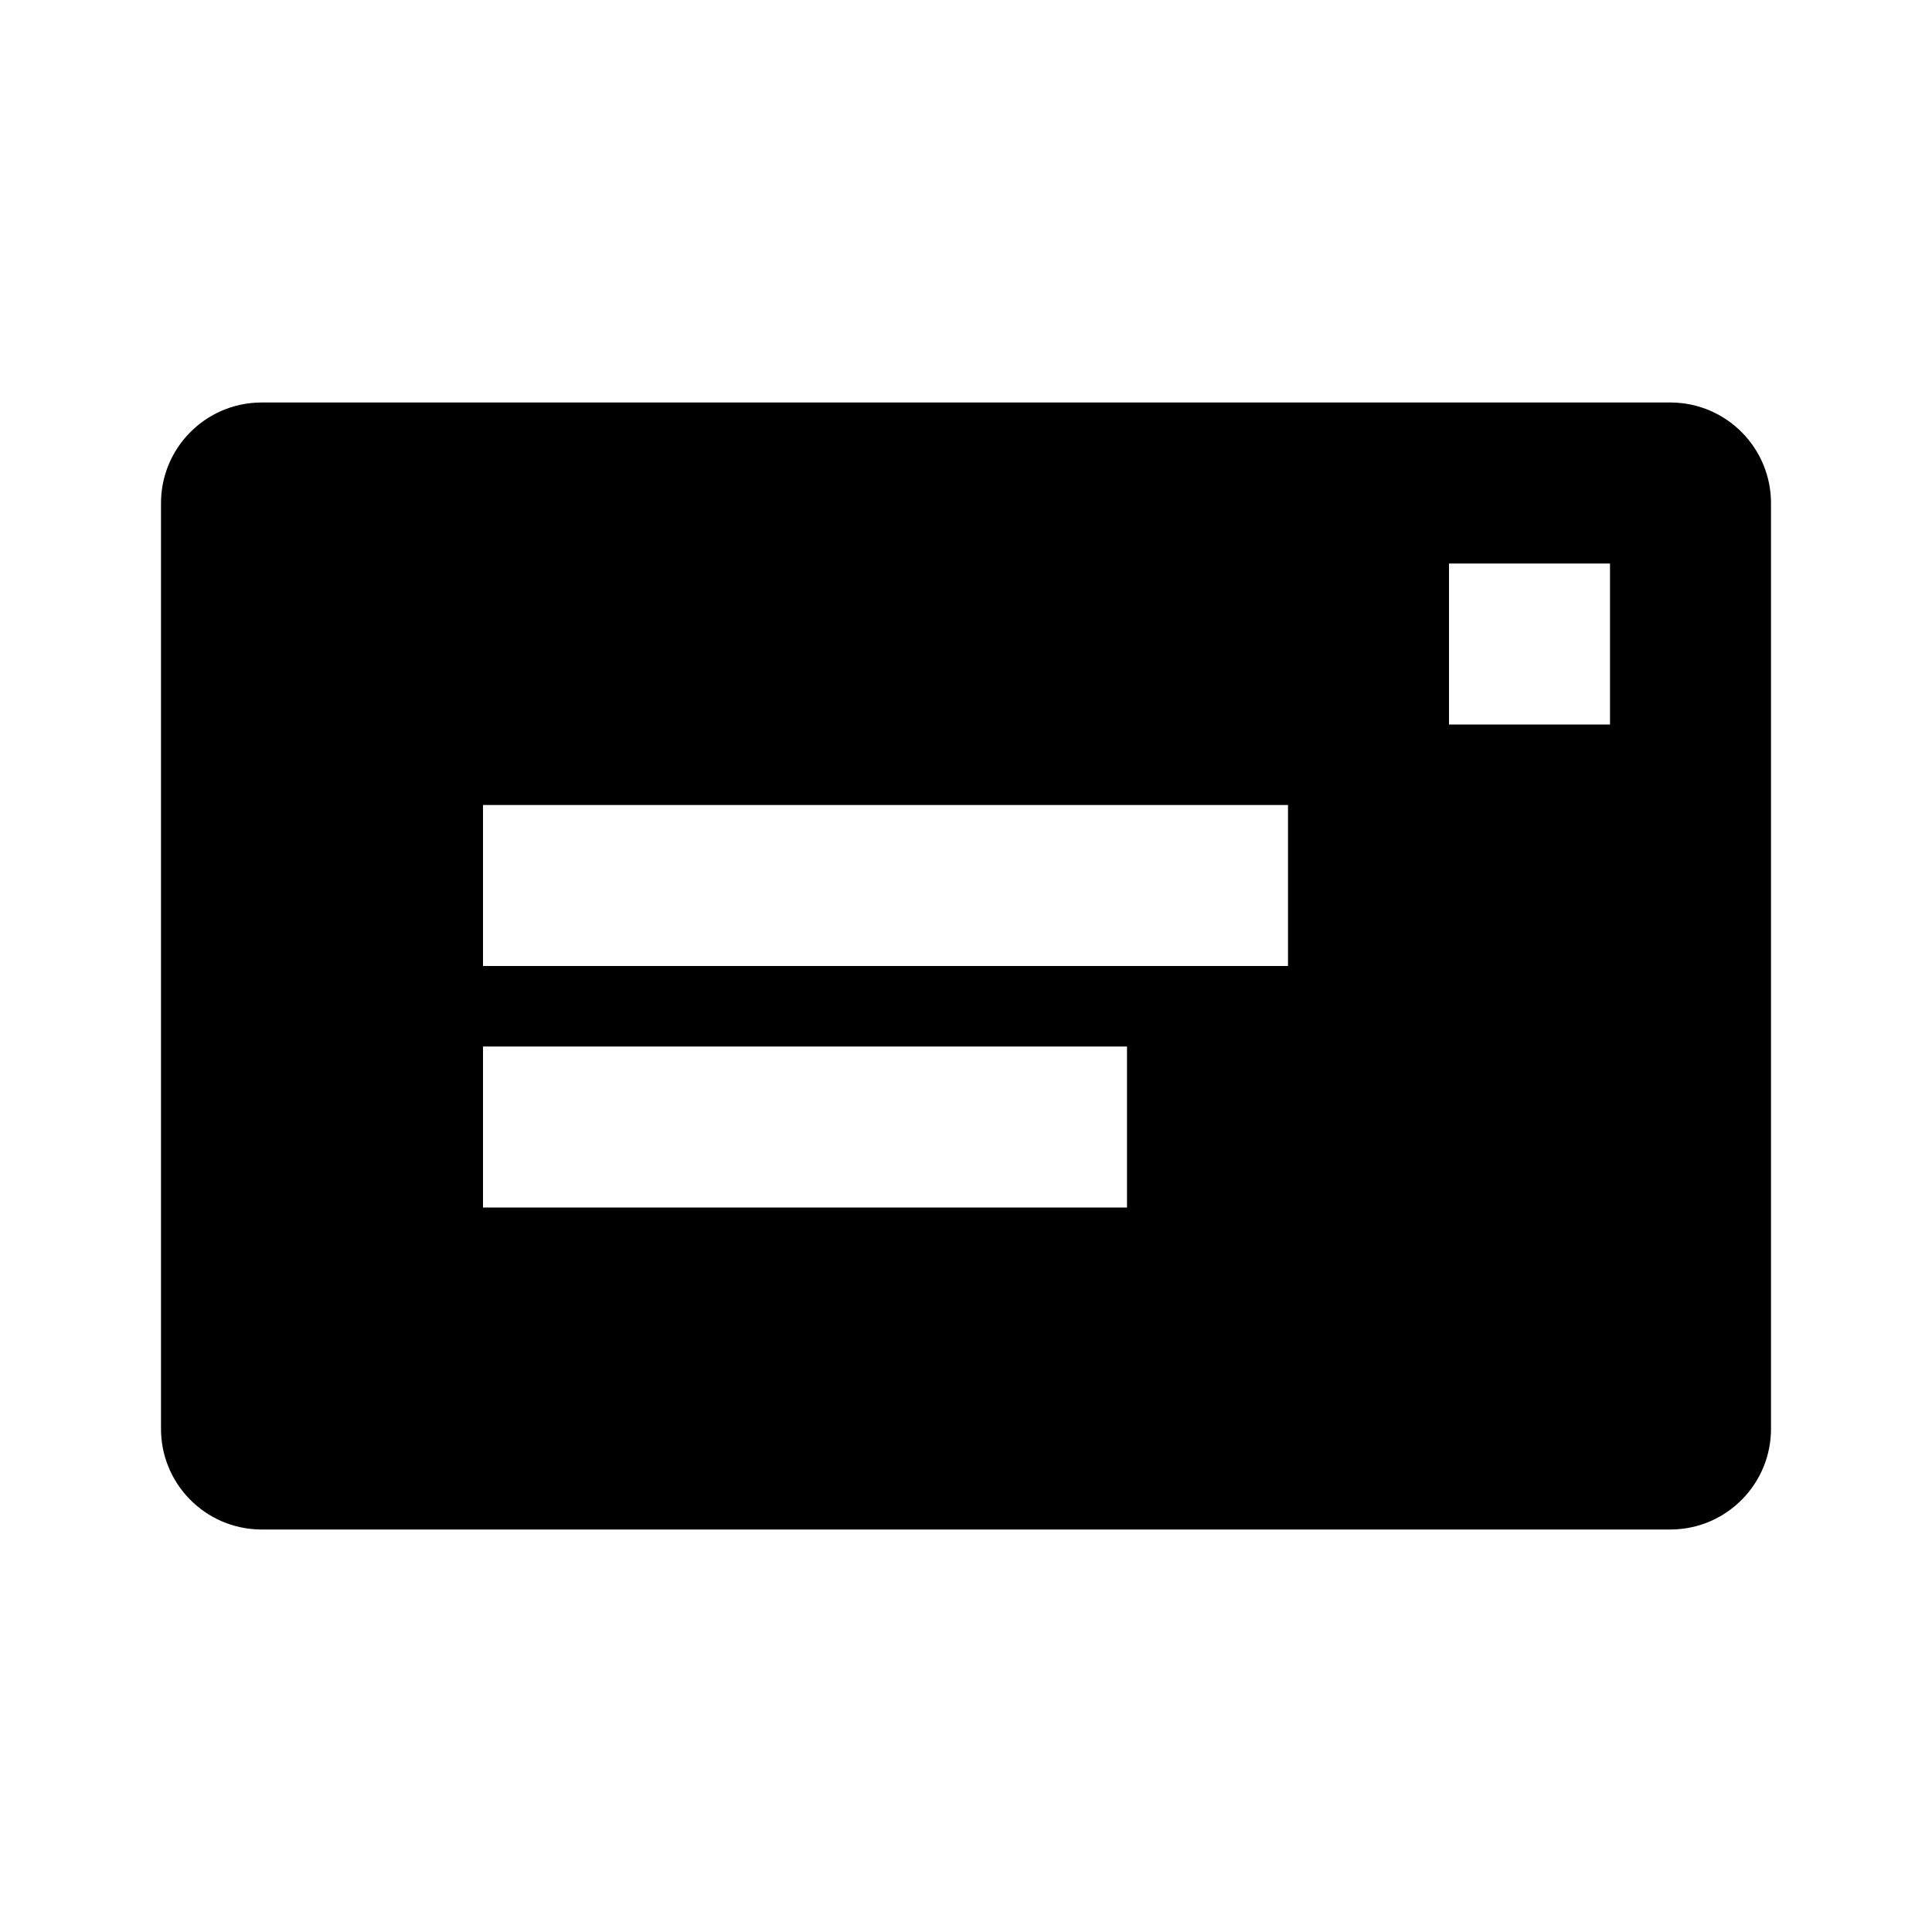
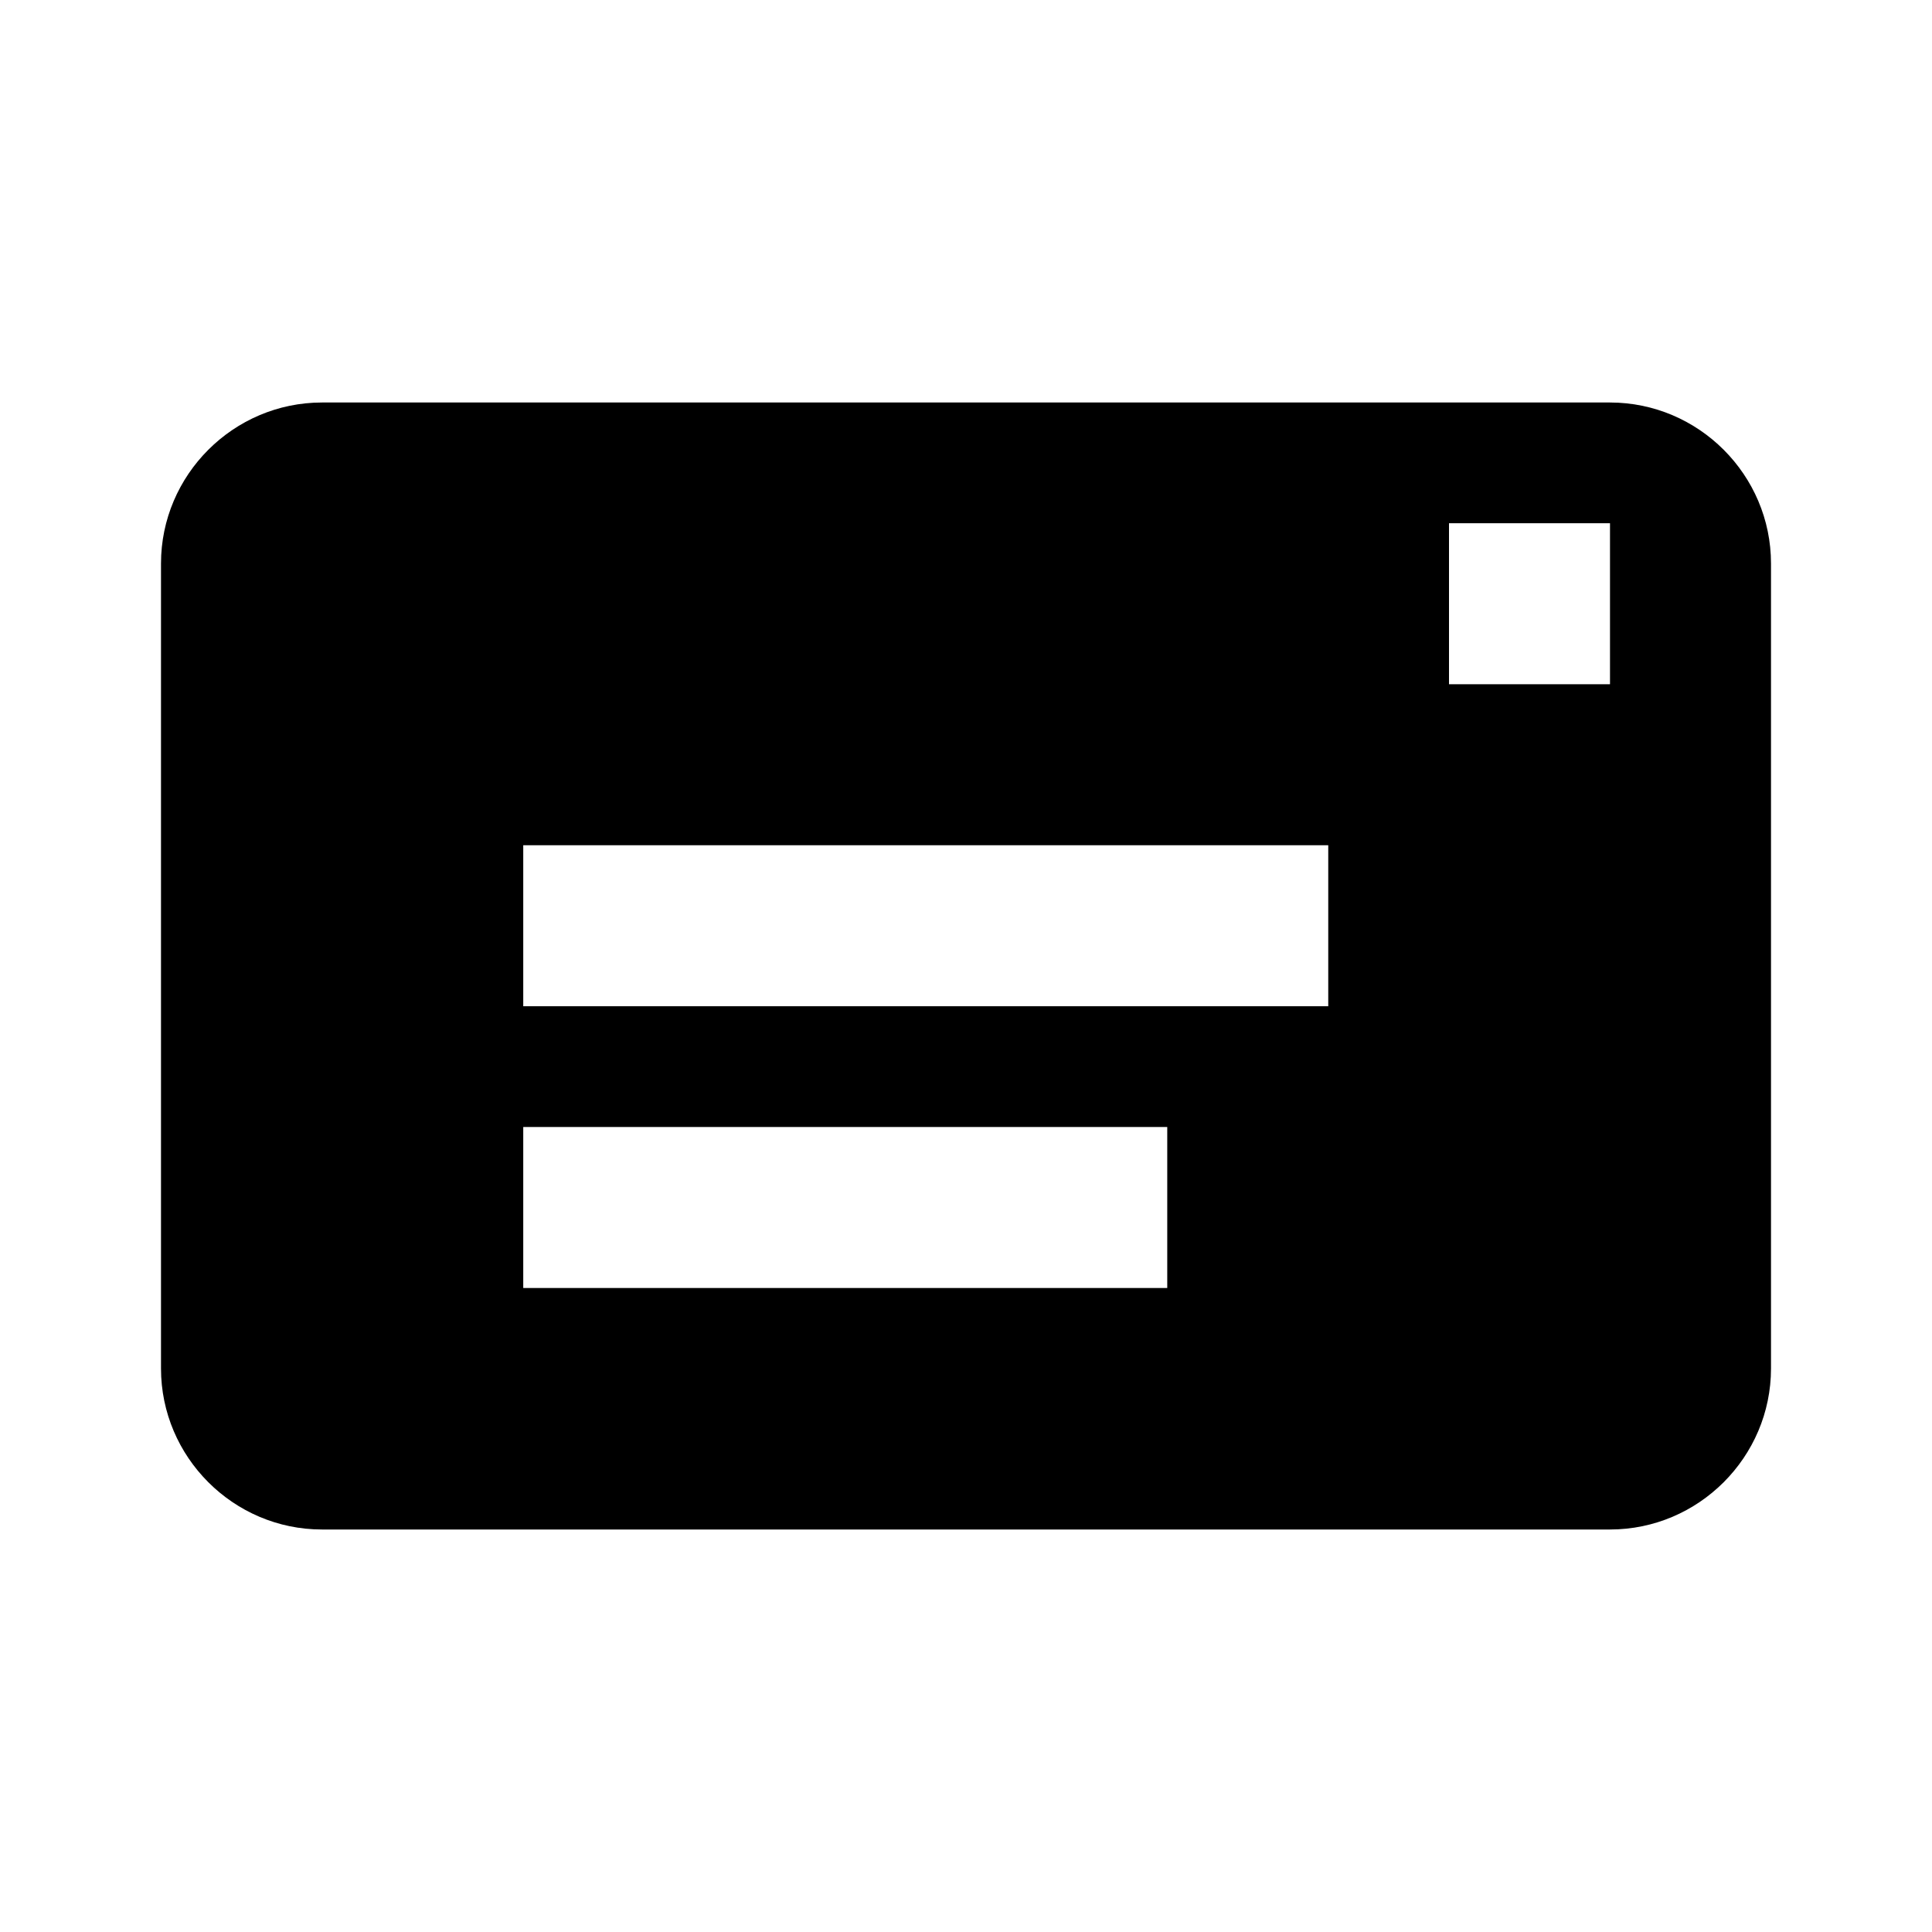
- <svg xmlns="http://www.w3.org/2000/svg" fill="currentColor" viewBox="0 0 24 24">
-   <path d="M20.762 5H3.238A1.251 1.251 0 0 0 2 6.265v11.47A1.251 1.251 0 0 0 3.238 19h17.524A1.251 1.251 0 0 0 22 17.735V6.265A1.251 1.251 0 0 0 20.762 5ZM14 15H6v-2h8Zm2-3H6v-2h10Zm4-3h-2V7h2Z" />
+ <svg xmlns="http://www.w3.org/2000/svg" width="24" height="24" fill="currentColor" viewBox="0 0 24 24">
+   <path d="M20 5H4c-1.1 0-2 .9-2 2v10c0 1.1.9 2 2 2h16c1.1 0 2-.9 2-2V7c0-1.1-.9-2-2-2Zm-5.5 11h-8v-2h8v2Zm2-3.5h-10v-2h10v2Zm3.5-4h-2v-2h2v2Z" />
</svg>
